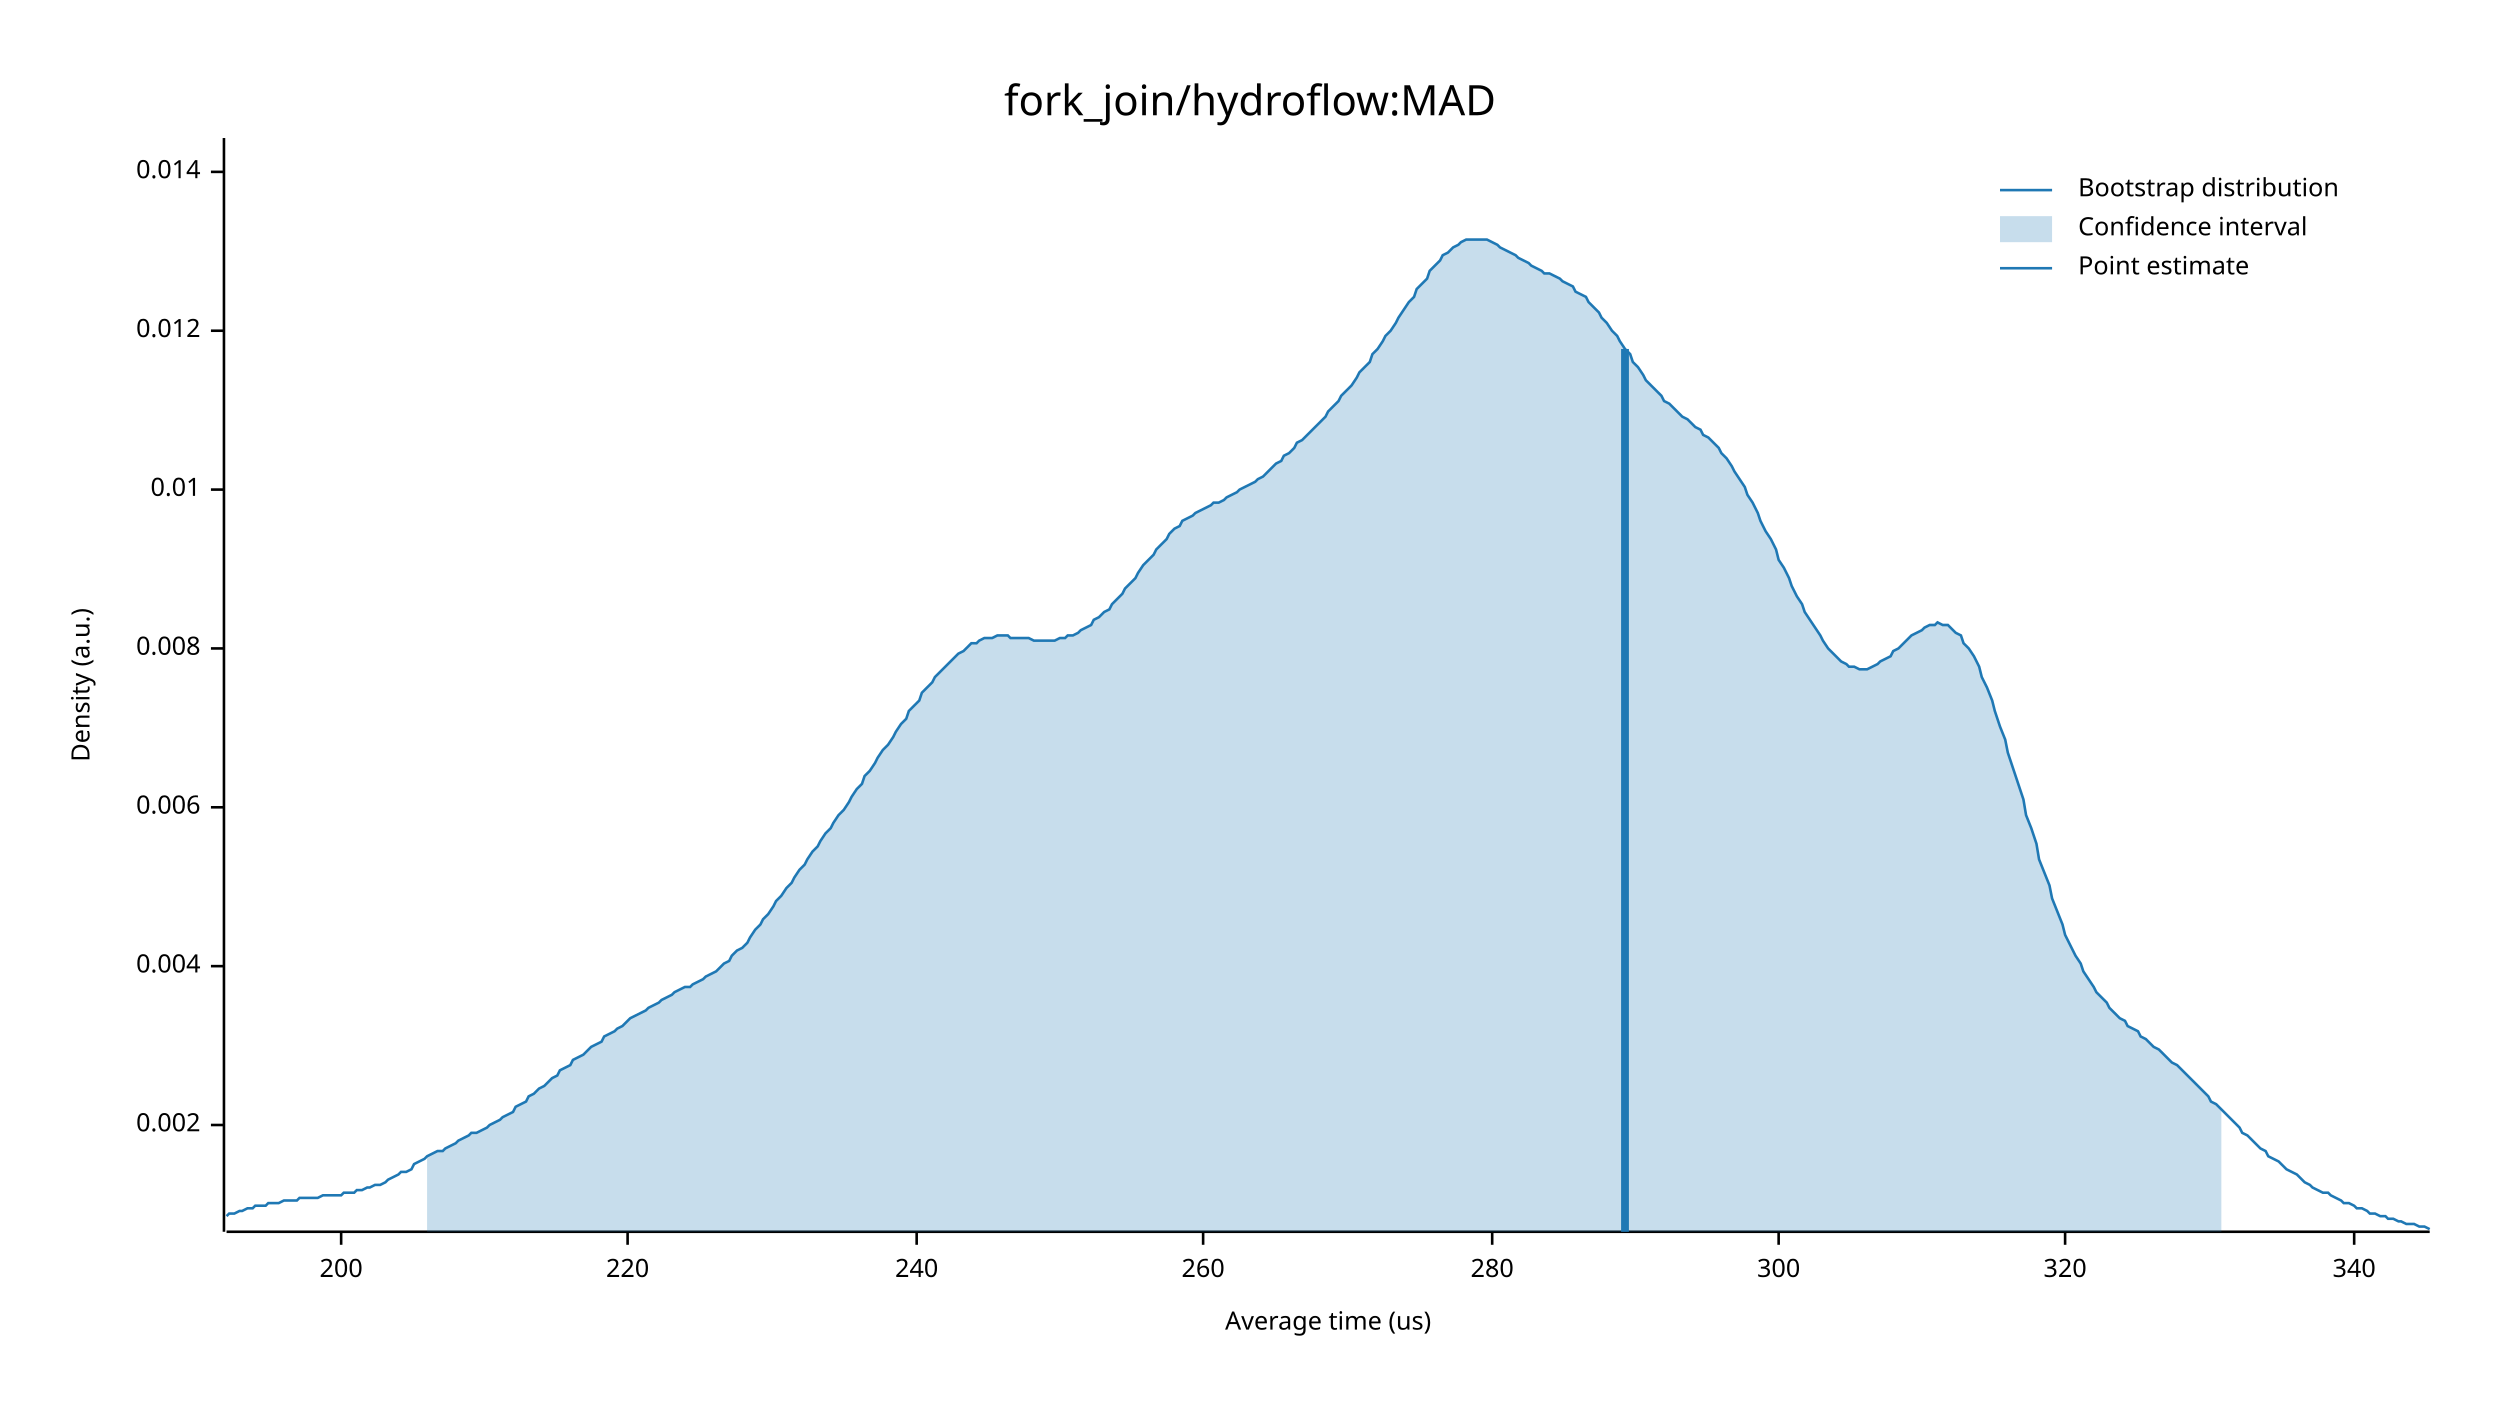
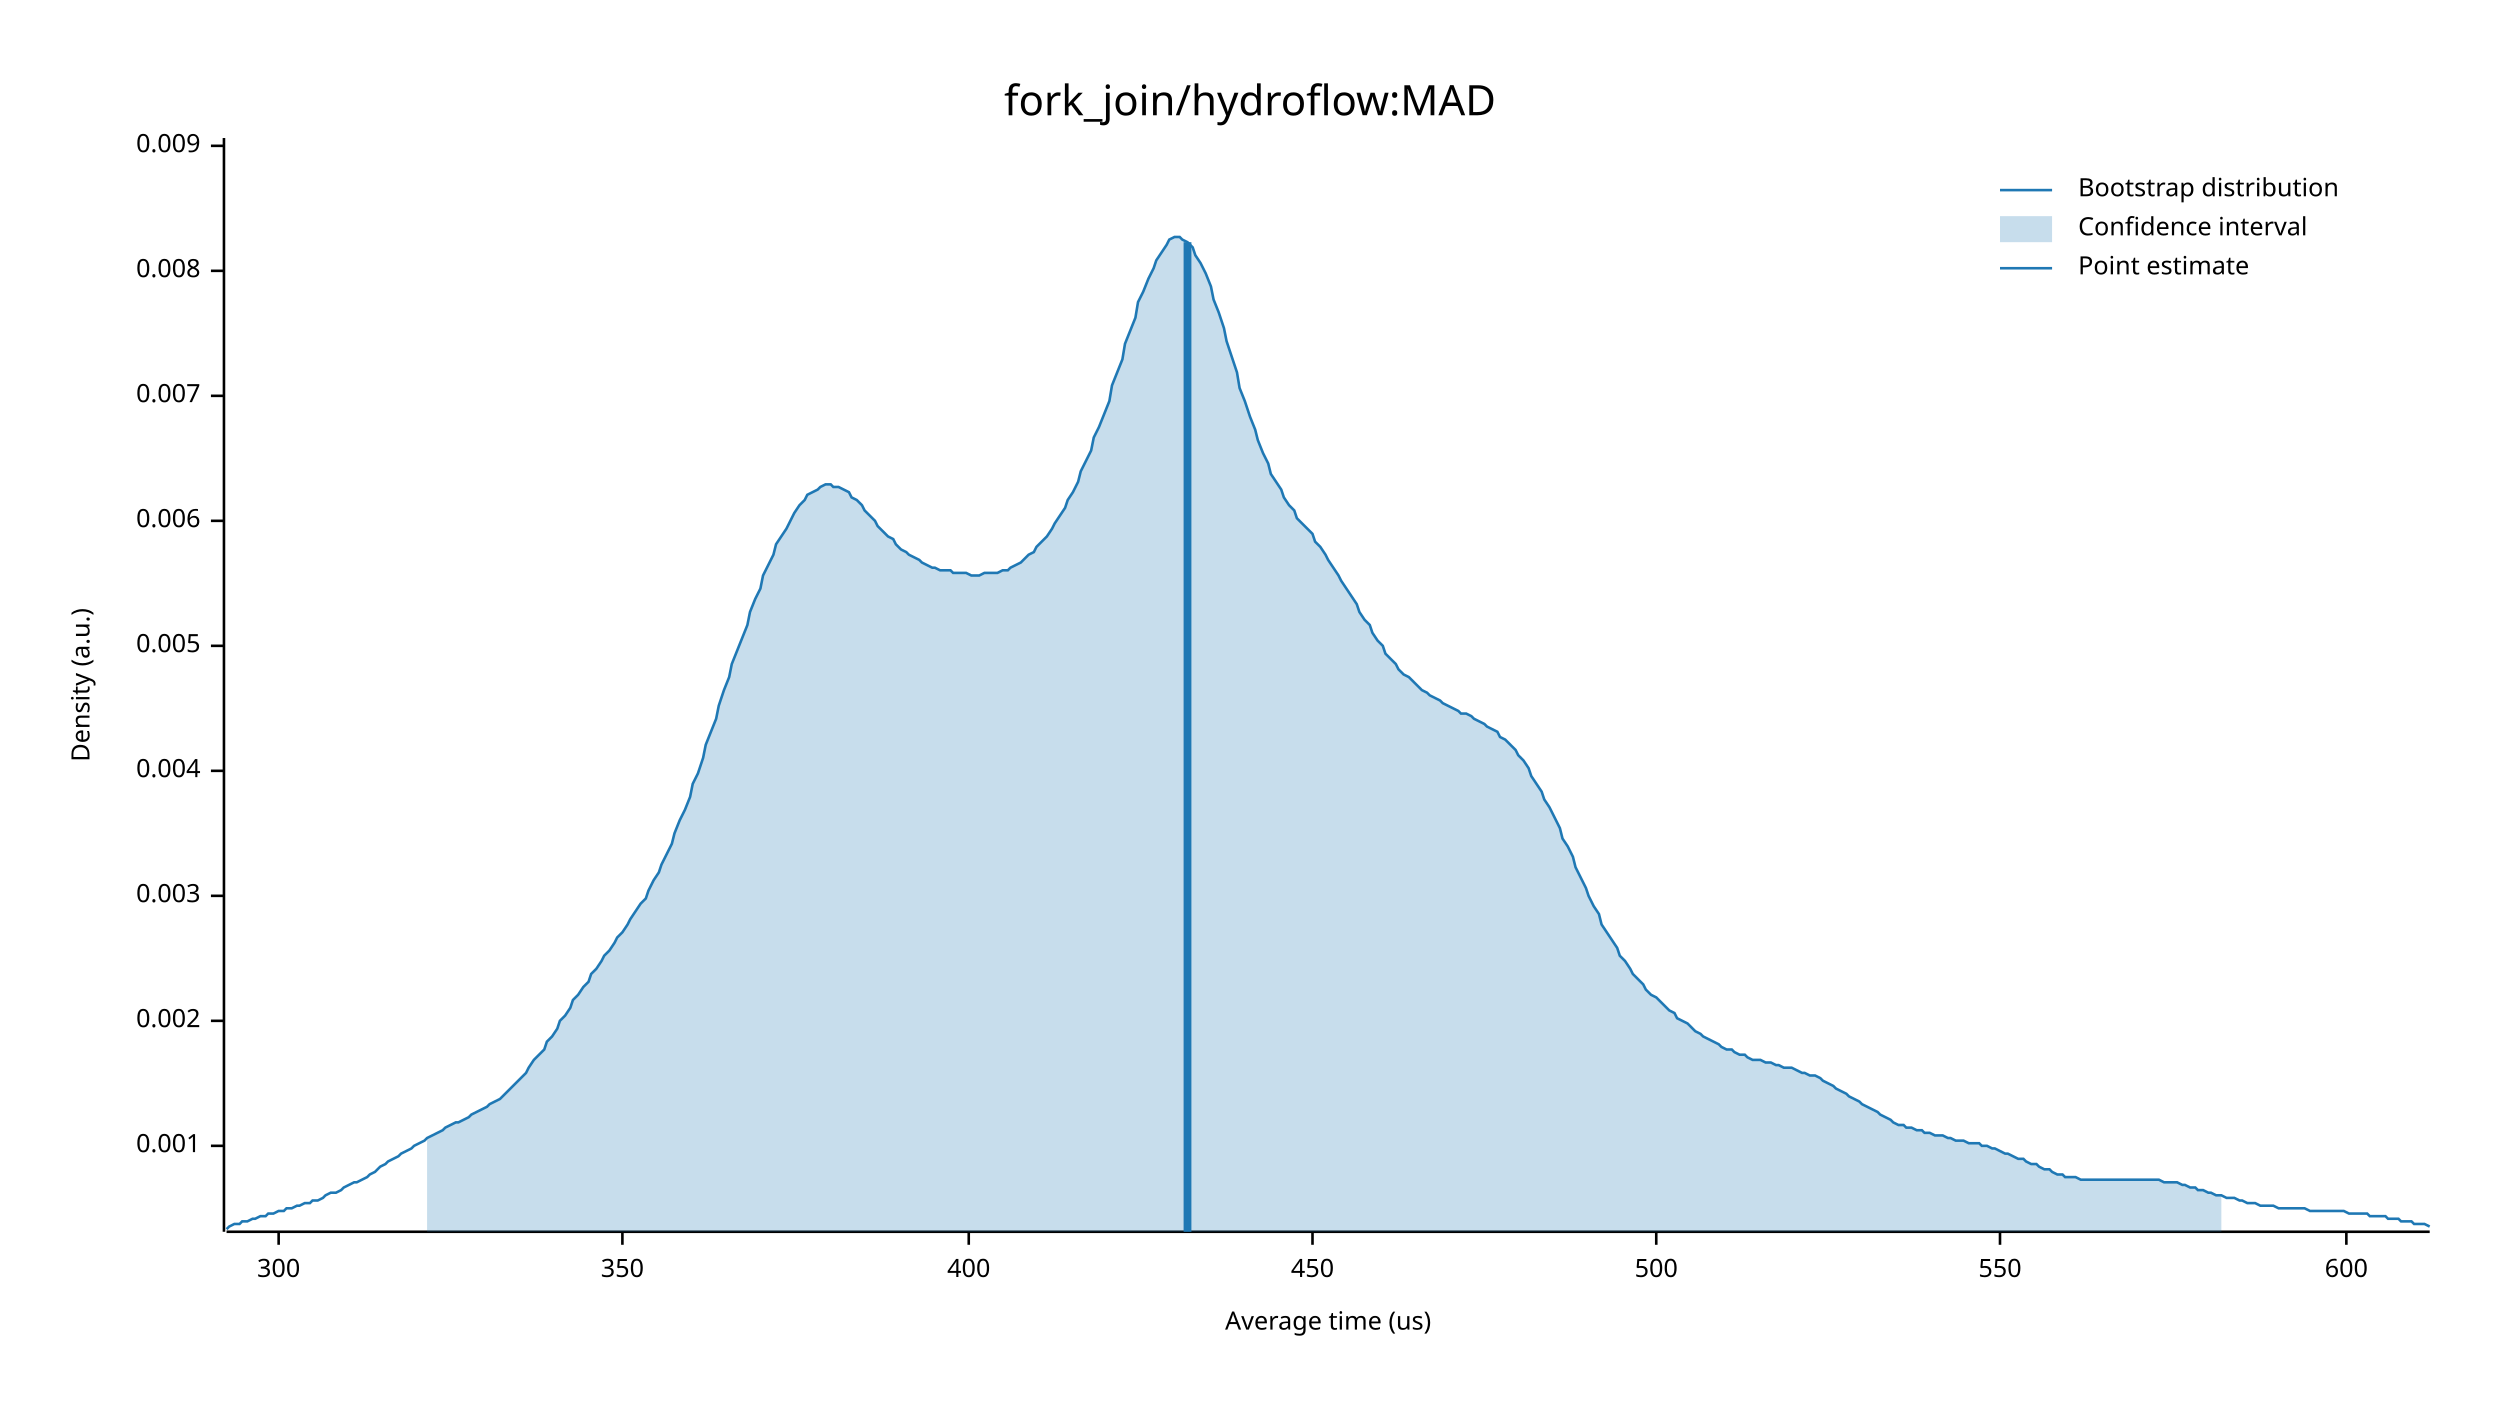
<svg xmlns="http://www.w3.org/2000/svg" width="960" height="540" viewBox="0 0 960 540">
  <text x="480" y="32" dy="0.76em" text-anchor="middle" font-family="sans-serif" font-size="16.129" opacity="1" fill="#000000">
fork_join/hydroflow:MAD
</text>
  <text x="27" y="263" dy="0.76em" text-anchor="middle" font-family="sans-serif" font-size="9.677" opacity="1" fill="#000000" transform="rotate(270, 27, 263)">
Density (a.u.)
</text>
  <text x="510" y="513" dy="-0.5ex" text-anchor="middle" font-family="sans-serif" font-size="9.677" opacity="1" fill="#000000">
Average time (us)
</text>
  <polyline fill="none" opacity="1" stroke="#000000" stroke-width="1" points="86,53 86,473 " />
-   <text x="77" y="432" dy="0.5ex" text-anchor="end" font-family="sans-serif" font-size="9.677" opacity="1" fill="#000000">
+   <text x="77" y="440" dy="0.5ex" text-anchor="end" font-family="sans-serif" font-size="9.677" opacity="1" fill="#000000">
+ 0.001
+ </text>
+   <polyline fill="none" opacity="1" stroke="#000000" stroke-width="1" points="81,440 86,440 " />
+   <text x="77" y="392" dy="0.5ex" text-anchor="end" font-family="sans-serif" font-size="9.677" opacity="1" fill="#000000">
0.002
</text>
-   <polyline fill="none" opacity="1" stroke="#000000" stroke-width="1" points="81,432 86,432 " />
-   <text x="77" y="371" dy="0.5ex" text-anchor="end" font-family="sans-serif" font-size="9.677" opacity="1" fill="#000000">
+   <polyline fill="none" opacity="1" stroke="#000000" stroke-width="1" points="81,392 86,392 " />
+   <text x="77" y="344" dy="0.5ex" text-anchor="end" font-family="sans-serif" font-size="9.677" opacity="1" fill="#000000">
+ 0.003
+ </text>
+   <polyline fill="none" opacity="1" stroke="#000000" stroke-width="1" points="81,344 86,344 " />
+   <text x="77" y="296" dy="0.5ex" text-anchor="end" font-family="sans-serif" font-size="9.677" opacity="1" fill="#000000">
0.004
</text>
-   <polyline fill="none" opacity="1" stroke="#000000" stroke-width="1" points="81,371 86,371 " />
-   <text x="77" y="310" dy="0.5ex" text-anchor="end" font-family="sans-serif" font-size="9.677" opacity="1" fill="#000000">
+   <polyline fill="none" opacity="1" stroke="#000000" stroke-width="1" points="81,296 86,296 " />
+   <text x="77" y="248" dy="0.5ex" text-anchor="end" font-family="sans-serif" font-size="9.677" opacity="1" fill="#000000">
+ 0.005
+ </text>
+   <polyline fill="none" opacity="1" stroke="#000000" stroke-width="1" points="81,248 86,248 " />
+   <text x="77" y="200" dy="0.5ex" text-anchor="end" font-family="sans-serif" font-size="9.677" opacity="1" fill="#000000">
0.006
</text>
-   <polyline fill="none" opacity="1" stroke="#000000" stroke-width="1" points="81,310 86,310 " />
-   <text x="77" y="249" dy="0.5ex" text-anchor="end" font-family="sans-serif" font-size="9.677" opacity="1" fill="#000000">
+   <polyline fill="none" opacity="1" stroke="#000000" stroke-width="1" points="81,200 86,200 " />
+   <text x="77" y="152" dy="0.5ex" text-anchor="end" font-family="sans-serif" font-size="9.677" opacity="1" fill="#000000">
+ 0.007
+ </text>
+   <polyline fill="none" opacity="1" stroke="#000000" stroke-width="1" points="81,152 86,152 " />
+   <text x="77" y="104" dy="0.5ex" text-anchor="end" font-family="sans-serif" font-size="9.677" opacity="1" fill="#000000">
0.008
</text>
-   <polyline fill="none" opacity="1" stroke="#000000" stroke-width="1" points="81,249 86,249 " />
-   <text x="77" y="188" dy="0.5ex" text-anchor="end" font-family="sans-serif" font-size="9.677" opacity="1" fill="#000000">
- 0.01
+   <polyline fill="none" opacity="1" stroke="#000000" stroke-width="1" points="81,104 86,104 " />
+   <text x="77" y="56" dy="0.5ex" text-anchor="end" font-family="sans-serif" font-size="9.677" opacity="1" fill="#000000">
+ 0.009
</text>
-   <polyline fill="none" opacity="1" stroke="#000000" stroke-width="1" points="81,188 86,188 " />
-   <text x="77" y="127" dy="0.5ex" text-anchor="end" font-family="sans-serif" font-size="9.677" opacity="1" fill="#000000">
- 0.012
- </text>
-   <polyline fill="none" opacity="1" stroke="#000000" stroke-width="1" points="81,127 86,127 " />
-   <text x="77" y="66" dy="0.5ex" text-anchor="end" font-family="sans-serif" font-size="9.677" opacity="1" fill="#000000">
- 0.014
- </text>
-   <polyline fill="none" opacity="1" stroke="#000000" stroke-width="1" points="81,66 86,66 " />
+   <polyline fill="none" opacity="1" stroke="#000000" stroke-width="1" points="81,56 86,56 " />
  <polyline fill="none" opacity="1" stroke="#000000" stroke-width="1" points="87,473 933,473 " />
-   <text x="131" y="483" dy="0.76em" text-anchor="middle" font-family="sans-serif" font-size="9.677" opacity="1" fill="#000000">
- 200
- </text>
-   <polyline fill="none" opacity="1" stroke="#000000" stroke-width="1" points="131,473 131,478 " />
-   <text x="241" y="483" dy="0.76em" text-anchor="middle" font-family="sans-serif" font-size="9.677" opacity="1" fill="#000000">
- 220
- </text>
-   <polyline fill="none" opacity="1" stroke="#000000" stroke-width="1" points="241,473 241,478 " />
-   <text x="352" y="483" dy="0.76em" text-anchor="middle" font-family="sans-serif" font-size="9.677" opacity="1" fill="#000000">
- 240
- </text>
-   <polyline fill="none" opacity="1" stroke="#000000" stroke-width="1" points="352,473 352,478 " />
-   <text x="462" y="483" dy="0.76em" text-anchor="middle" font-family="sans-serif" font-size="9.677" opacity="1" fill="#000000">
- 260
- </text>
-   <polyline fill="none" opacity="1" stroke="#000000" stroke-width="1" points="462,473 462,478 " />
-   <text x="573" y="483" dy="0.76em" text-anchor="middle" font-family="sans-serif" font-size="9.677" opacity="1" fill="#000000">
- 280
- </text>
-   <polyline fill="none" opacity="1" stroke="#000000" stroke-width="1" points="573,473 573,478 " />
-   <text x="683" y="483" dy="0.76em" text-anchor="middle" font-family="sans-serif" font-size="9.677" opacity="1" fill="#000000">
+   <text x="107" y="483" dy="0.76em" text-anchor="middle" font-family="sans-serif" font-size="9.677" opacity="1" fill="#000000">
300
</text>
-   <polyline fill="none" opacity="1" stroke="#000000" stroke-width="1" points="683,473 683,478 " />
-   <text x="793" y="483" dy="0.76em" text-anchor="middle" font-family="sans-serif" font-size="9.677" opacity="1" fill="#000000">
- 320
+   <polyline fill="none" opacity="1" stroke="#000000" stroke-width="1" points="107,473 107,478 " />
+   <text x="239" y="483" dy="0.76em" text-anchor="middle" font-family="sans-serif" font-size="9.677" opacity="1" fill="#000000">
+ 350
</text>
-   <polyline fill="none" opacity="1" stroke="#000000" stroke-width="1" points="793,473 793,478 " />
-   <text x="904" y="483" dy="0.76em" text-anchor="middle" font-family="sans-serif" font-size="9.677" opacity="1" fill="#000000">
- 340
+   <polyline fill="none" opacity="1" stroke="#000000" stroke-width="1" points="239,473 239,478 " />
+   <text x="372" y="483" dy="0.76em" text-anchor="middle" font-family="sans-serif" font-size="9.677" opacity="1" fill="#000000">
+ 400
</text>
-   <polyline fill="none" opacity="1" stroke="#000000" stroke-width="1" points="904,473 904,478 " />
-   <polyline fill="none" opacity="1" stroke="#1F78B4" stroke-width="1" points="87,467 88,466 90,466 92,465 93,465 95,464 97,464 98,463 100,463 102,463 103,462 105,462 107,462 109,461 110,461 112,461 114,461 115,460 117,460 119,460 120,460 122,460 124,459 125,459 127,459 129,459 131,459 132,458 134,458 136,458 137,457 139,457 141,456 142,456 144,455 146,455 148,454 149,453 151,452 153,451 154,450 156,450 158,449 159,447 161,446 163,445 164,444 166,443 168,442 170,442 171,441 173,440 175,439 176,438 178,437 180,436 181,435 183,435 185,434 187,433 188,432 190,431 192,430 193,429 195,428 197,427 198,425 200,424 202,423 203,421 205,420 207,418 209,417 210,416 212,414 214,413 215,411 217,410 219,409 220,407 222,406 224,405 226,403 227,402 229,401 231,400 232,398 234,397 236,396 237,395 239,394 241,392 242,391 244,390 246,389 248,388 249,387 251,386 253,385 254,384 256,383 258,382 259,381 261,380 263,379 265,379 266,378 268,377 270,376 271,375 273,374 275,373 276,372 278,370 280,369 281,367 283,365 285,364 287,362 288,360 290,357 292,355 293,353 295,351 297,348 298,346 300,344 302,341 304,339 305,337 307,334 309,332 310,330 312,327 314,325 315,323 317,320 319,318 320,316 322,313 324,311 326,308 327,306 329,303 331,301 332,298 334,296 336,293 337,291 339,288 341,286 343,283 344,281 346,278 348,276 349,273 351,271 353,269 354,266 356,264 358,262 359,260 361,258 363,256 365,254 366,253 368,251 370,250 371,249 373,247 375,247 376,246 378,245 380,245 381,245 383,244 385,244 387,244 388,245 390,245 392,245 393,245 395,245 397,246 398,246 400,246 402,246 404,246 405,246 407,245 409,245 410,244 412,244 414,243 415,242 417,241 419,240 420,238 422,237 424,235 426,234 427,232 429,230 431,228 432,226 434,224 436,222 437,220 439,217 441,215 443,213 444,211 446,209 448,207 449,205 451,203 453,202 454,200 456,199 458,198 459,197 461,196 463,195 465,194 466,193 468,193 470,192 471,191 473,190 475,189 476,188 478,187 480,186 482,185 483,184 485,183 487,181 488,180 490,178 492,177 493,175 495,174 497,172 498,170 500,169 502,167 504,165 505,164 507,162 509,160 510,158 512,156 514,154 515,152 517,150 519,148 521,145 522,143 524,141 526,139 527,136 529,134 531,131 532,129 534,127 536,124 537,122 539,119 541,116 543,114 544,111 546,109 548,107 549,104 551,102 553,100 554,98 556,97 558,95 560,94 561,93 563,92 565,92 566,92 568,92 570,92 571,92 573,93 575,94 576,95 578,96 580,97 582,98 583,99 585,100 587,101 588,102 590,103 592,104 593,105 595,105 597,106 599,107 600,108 602,109 604,110 605,112 607,113 609,114 610,116 612,118 614,120 615,122 617,124 619,127 621,129 622,131 624,134 626,136 627,139 629,141 631,144 632,146 634,148 636,150 638,152 639,154 641,155 643,157 644,158 646,160 648,161 649,162 651,164 653,165 654,167 656,168 658,170 660,172 661,174 663,176 665,179 666,181 668,184 670,187 671,190 673,193 675,197 676,200 678,204 680,207 682,211 683,215 685,218 687,222 688,225 690,229 692,232 693,235 695,238 697,241 699,244 700,246 702,249 704,251 705,252 707,254 709,255 710,256 712,256 714,257 715,257 717,257 719,256 721,255 722,254 724,253 726,252 727,250 729,249 731,247 732,246 734,244 736,243 738,242 739,241 741,240 743,240 744,239 746,240 748,240 749,241 751,243 753,244 754,247 756,249 758,252 760,256 761,260 763,264 765,269 766,273 768,279 770,284 771,289 773,295 775,301 777,307 778,313 780,318 782,324 783,330 785,335 787,340 788,345 790,350 792,355 793,359 795,363 797,367 799,370 800,373 802,376 804,379 805,381 807,383 809,385 810,387 812,389 814,391 816,392 817,394 819,395 821,396 822,398 824,399 826,401 827,402 829,403 831,405 832,406 834,408 836,409 838,411 839,412 841,414 843,416 844,417 846,419 848,421 849,423 851,424 853,426 855,428 856,429 858,431 860,433 861,435 863,436 865,438 866,439 868,441 870,442 871,444 873,445 875,446 877,448 878,449 880,450 882,451 883,452 885,454 887,455 888,456 890,457 892,458 894,458 895,459 897,460 899,461 900,462 902,462 904,463 905,464 907,464 909,465 910,466 912,466 914,467 916,467 917,468 919,468 921,469 922,469 924,470 926,470 927,470 929,471 931,471 933,472 " />
-   <polygon opacity="0.25" fill="#1F78B4" points="164,444 166,443 168,442 170,442 171,441 173,440 175,439 176,438 178,437 180,436 181,435 183,435 185,434 187,433 188,432 190,431 192,430 193,429 195,428 197,427 198,425 200,424 202,423 203,421 205,420 207,418 209,417 210,416 212,414 214,413 215,411 217,410 219,409 220,407 222,406 224,405 226,403 227,402 229,401 231,400 232,398 234,397 236,396 237,395 239,394 241,392 242,391 244,390 246,389 248,388 249,387 251,386 253,385 254,384 256,383 258,382 259,381 261,380 263,379 265,379 266,378 268,377 270,376 271,375 273,374 275,373 276,372 278,370 280,369 281,367 283,365 285,364 287,362 288,360 290,357 292,355 293,353 295,351 297,348 298,346 300,344 302,341 304,339 305,337 307,334 309,332 310,330 312,327 314,325 315,323 317,320 319,318 320,316 322,313 324,311 326,308 327,306 329,303 331,301 332,298 334,296 336,293 337,291 339,288 341,286 343,283 344,281 346,278 348,276 349,273 351,271 353,269 354,266 356,264 358,262 359,260 361,258 363,256 365,254 366,253 368,251 370,250 371,249 373,247 375,247 376,246 378,245 380,245 381,245 383,244 385,244 387,244 388,245 390,245 392,245 393,245 395,245 397,246 398,246 400,246 402,246 404,246 405,246 407,245 409,245 410,244 412,244 414,243 415,242 417,241 419,240 420,238 422,237 424,235 426,234 427,232 429,230 431,228 432,226 434,224 436,222 437,220 439,217 441,215 443,213 444,211 446,209 448,207 449,205 451,203 453,202 454,200 456,199 458,198 459,197 461,196 463,195 465,194 466,193 468,193 470,192 471,191 473,190 475,189 476,188 478,187 480,186 482,185 483,184 485,183 487,181 488,180 490,178 492,177 493,175 495,174 497,172 498,170 500,169 502,167 504,165 505,164 507,162 509,160 510,158 512,156 514,154 515,152 517,150 519,148 521,145 522,143 524,141 526,139 527,136 529,134 531,131 532,129 534,127 536,124 537,122 539,119 541,116 543,114 544,111 546,109 548,107 549,104 551,102 553,100 554,98 556,97 558,95 560,94 561,93 563,92 565,92 566,92 568,92 570,92 571,92 573,93 575,94 576,95 578,96 580,97 582,98 583,99 585,100 587,101 588,102 590,103 592,104 593,105 595,105 597,106 599,107 600,108 602,109 604,110 605,112 607,113 609,114 610,116 612,118 614,120 615,122 617,124 619,127 621,129 622,131 624,134 626,136 627,139 629,141 631,144 632,146 634,148 636,150 638,152 639,154 641,155 643,157 644,158 646,160 648,161 649,162 651,164 653,165 654,167 656,168 658,170 660,172 661,174 663,176 665,179 666,181 668,184 670,187 671,190 673,193 675,197 676,200 678,204 680,207 682,211 683,215 685,218 687,222 688,225 690,229 692,232 693,235 695,238 697,241 699,244 700,246 702,249 704,251 705,252 707,254 709,255 710,256 712,256 714,257 715,257 717,257 719,256 721,255 722,254 724,253 726,252 727,250 729,249 731,247 732,246 734,244 736,243 738,242 739,241 741,240 743,240 744,239 746,240 748,240 749,241 751,243 753,244 754,247 756,249 758,252 760,256 761,260 763,264 765,269 766,273 768,279 770,284 771,289 773,295 775,301 777,307 778,313 780,318 782,324 783,330 785,335 787,340 788,345 790,350 792,355 793,359 795,363 797,367 799,370 800,373 802,376 804,379 805,381 807,383 809,385 810,387 812,389 814,391 816,392 817,394 819,395 821,396 822,398 824,399 826,401 827,402 829,403 831,405 832,406 834,408 836,409 838,411 839,412 841,414 843,416 844,417 846,419 848,421 849,423 851,424 853,426 853,473 164,473 " />
-   <polyline fill="none" opacity="1" stroke="#1F78B4" stroke-width="3" points="624,473 624,134 " />
+   <polyline fill="none" opacity="1" stroke="#000000" stroke-width="1" points="372,473 372,478 " />
+   <text x="504" y="483" dy="0.76em" text-anchor="middle" font-family="sans-serif" font-size="9.677" opacity="1" fill="#000000">
+ 450
+ </text>
+   <polyline fill="none" opacity="1" stroke="#000000" stroke-width="1" points="504,473 504,478 " />
+   <text x="636" y="483" dy="0.76em" text-anchor="middle" font-family="sans-serif" font-size="9.677" opacity="1" fill="#000000">
+ 500
+ </text>
+   <polyline fill="none" opacity="1" stroke="#000000" stroke-width="1" points="636,473 636,478 " />
+   <text x="768" y="483" dy="0.76em" text-anchor="middle" font-family="sans-serif" font-size="9.677" opacity="1" fill="#000000">
+ 550
+ </text>
+   <polyline fill="none" opacity="1" stroke="#000000" stroke-width="1" points="768,473 768,478 " />
+   <text x="901" y="483" dy="0.76em" text-anchor="middle" font-family="sans-serif" font-size="9.677" opacity="1" fill="#000000">
+ 600
+ </text>
+   <polyline fill="none" opacity="1" stroke="#000000" stroke-width="1" points="901,473 901,478 " />
+   <polyline fill="none" opacity="1" stroke="#1F78B4" stroke-width="1" points="87,472 88,471 90,470 92,470 93,469 95,469 97,468 98,468 100,467 102,467 103,466 105,466 107,465 109,465 110,464 112,464 114,463 115,463 117,462 119,462 120,461 122,461 124,460 125,459 127,458 129,458 131,457 132,456 134,455 136,454 137,454 139,453 141,452 142,451 144,450 146,448 148,447 149,446 151,445 153,444 154,443 156,442 158,441 159,440 161,439 163,438 164,437 166,436 168,435 170,434 171,433 173,432 175,431 176,431 178,430 180,429 181,428 183,427 185,426 187,425 188,424 190,423 192,422 193,421 195,419 197,417 198,416 200,414 202,412 203,410 205,407 207,405 209,403 210,400 212,398 214,395 215,392 217,390 219,387 220,384 222,382 224,379 226,377 227,374 229,372 231,369 232,367 234,365 236,362 237,360 239,358 241,355 242,353 244,350 246,347 248,345 249,342 251,338 253,335 254,332 256,328 258,324 259,320 261,315 263,311 265,306 266,301 268,297 270,291 271,286 273,281 275,276 276,271 278,265 280,260 281,255 283,250 285,245 287,240 288,235 290,230 292,226 293,221 295,217 297,213 298,209 300,206 302,203 304,199 305,197 307,194 309,192 310,190 312,189 314,188 315,187 317,186 319,186 320,187 322,187 324,188 326,189 327,191 329,192 331,194 332,196 334,198 336,200 337,202 339,204 341,206 343,207 344,209 346,211 348,212 349,213 351,214 353,215 354,216 356,217 358,218 359,218 361,219 363,219 365,219 366,220 368,220 370,220 371,220 373,221 375,221 376,221 378,220 380,220 381,220 383,220 385,219 387,219 388,218 390,217 392,216 393,215 395,213 397,212 398,210 400,208 402,206 404,203 405,201 407,198 409,195 410,192 412,189 414,185 415,181 417,177 419,173 420,168 422,164 424,159 426,154 427,148 429,143 431,138 432,132 434,127 436,122 437,116 439,112 441,107 443,103 444,100 446,97 448,94 449,92 451,91 453,91 454,92 456,93 458,95 459,98 461,101 463,105 465,110 466,115 468,120 470,126 471,131 473,137 475,143 476,149 478,154 480,160 482,165 483,169 485,174 487,178 488,182 490,185 492,188 493,191 495,194 497,196 498,199 500,201 502,203 504,205 505,208 507,210 509,213 510,215 512,218 514,221 515,223 517,226 519,229 521,232 522,235 524,238 526,240 527,243 529,246 531,248 532,251 534,253 536,255 537,257 539,259 541,260 543,262 544,263 546,265 548,266 549,267 551,268 553,269 554,270 556,271 558,272 560,273 561,274 563,274 565,275 566,276 568,277 570,278 571,279 573,280 575,281 576,283 578,284 580,286 582,288 583,290 585,292 587,295 588,298 590,301 592,304 593,307 595,310 597,314 599,318 600,322 602,325 604,329 605,333 607,337 609,341 610,344 612,348 614,351 615,355 617,358 619,361 621,364 622,367 624,369 626,372 627,374 629,376 631,378 632,380 634,382 636,383 638,385 639,386 641,388 643,389 644,391 646,392 648,393 649,394 651,396 653,397 654,398 656,399 658,400 660,401 661,402 663,403 665,403 666,404 668,405 670,405 671,406 673,407 675,407 676,407 678,408 680,408 682,409 683,409 685,410 687,410 688,410 690,411 692,412 693,412 695,413 697,413 699,414 700,415 702,416 704,417 705,418 707,419 709,420 710,421 712,422 714,423 715,424 717,425 719,426 721,427 722,428 724,429 726,430 727,431 729,432 731,432 732,433 734,433 736,434 738,434 739,435 741,435 743,436 744,436 746,436 748,437 749,437 751,438 753,438 754,438 756,439 758,439 760,439 761,440 763,440 765,441 766,441 768,442 770,443 771,443 773,444 775,445 777,445 778,446 780,447 782,447 783,448 785,449 787,449 788,450 790,451 792,451 793,452 795,452 797,452 799,453 800,453 802,453 804,453 805,453 807,453 809,453 810,453 812,453 814,453 816,453 817,453 819,453 821,453 822,453 824,453 826,453 827,453 829,453 831,454 832,454 834,454 836,454 838,455 839,455 841,456 843,456 844,457 846,457 848,458 849,458 851,459 853,459 855,460 856,460 858,460 860,461 861,461 863,462 865,462 866,462 868,463 870,463 871,463 873,463 875,464 877,464 878,464 880,464 882,464 883,464 885,464 887,465 888,465 890,465 892,465 894,465 895,465 897,465 899,465 900,465 902,466 904,466 905,466 907,466 909,466 910,467 912,467 914,467 916,467 917,468 919,468 921,468 922,469 924,469 926,469 927,470 929,470 931,470 933,471 " />
+   <polygon opacity="0.25" fill="#1F78B4" points="164,437 166,436 168,435 170,434 171,433 173,432 175,431 176,431 178,430 180,429 181,428 183,427 185,426 187,425 188,424 190,423 192,422 193,421 195,419 197,417 198,416 200,414 202,412 203,410 205,407 207,405 209,403 210,400 212,398 214,395 215,392 217,390 219,387 220,384 222,382 224,379 226,377 227,374 229,372 231,369 232,367 234,365 236,362 237,360 239,358 241,355 242,353 244,350 246,347 248,345 249,342 251,338 253,335 254,332 256,328 258,324 259,320 261,315 263,311 265,306 266,301 268,297 270,291 271,286 273,281 275,276 276,271 278,265 280,260 281,255 283,250 285,245 287,240 288,235 290,230 292,226 293,221 295,217 297,213 298,209 300,206 302,203 304,199 305,197 307,194 309,192 310,190 312,189 314,188 315,187 317,186 319,186 320,187 322,187 324,188 326,189 327,191 329,192 331,194 332,196 334,198 336,200 337,202 339,204 341,206 343,207 344,209 346,211 348,212 349,213 351,214 353,215 354,216 356,217 358,218 359,218 361,219 363,219 365,219 366,220 368,220 370,220 371,220 373,221 375,221 376,221 378,220 380,220 381,220 383,220 385,219 387,219 388,218 390,217 392,216 393,215 395,213 397,212 398,210 400,208 402,206 404,203 405,201 407,198 409,195 410,192 412,189 414,185 415,181 417,177 419,173 420,168 422,164 424,159 426,154 427,148 429,143 431,138 432,132 434,127 436,122 437,116 439,112 441,107 443,103 444,100 446,97 448,94 449,92 451,91 453,91 454,92 456,93 458,95 459,98 461,101 463,105 465,110 466,115 468,120 470,126 471,131 473,137 475,143 476,149 478,154 480,160 482,165 483,169 485,174 487,178 488,182 490,185 492,188 493,191 495,194 497,196 498,199 500,201 502,203 504,205 505,208 507,210 509,213 510,215 512,218 514,221 515,223 517,226 519,229 521,232 522,235 524,238 526,240 527,243 529,246 531,248 532,251 534,253 536,255 537,257 539,259 541,260 543,262 544,263 546,265 548,266 549,267 551,268 553,269 554,270 556,271 558,272 560,273 561,274 563,274 565,275 566,276 568,277 570,278 571,279 573,280 575,281 576,283 578,284 580,286 582,288 583,290 585,292 587,295 588,298 590,301 592,304 593,307 595,310 597,314 599,318 600,322 602,325 604,329 605,333 607,337 609,341 610,344 612,348 614,351 615,355 617,358 619,361 621,364 622,367 624,369 626,372 627,374 629,376 631,378 632,380 634,382 636,383 638,385 639,386 641,388 643,389 644,391 646,392 648,393 649,394 651,396 653,397 654,398 656,399 658,400 660,401 661,402 663,403 665,403 666,404 668,405 670,405 671,406 673,407 675,407 676,407 678,408 680,408 682,409 683,409 685,410 687,410 688,410 690,411 692,412 693,412 695,413 697,413 699,414 700,415 702,416 704,417 705,418 707,419 709,420 710,421 712,422 714,423 715,424 717,425 719,426 721,427 722,428 724,429 726,430 727,431 729,432 731,432 732,433 734,433 736,434 738,434 739,435 741,435 743,436 744,436 746,436 748,437 749,437 751,438 753,438 754,438 756,439 758,439 760,439 761,440 763,440 765,441 766,441 768,442 770,443 771,443 773,444 775,445 777,445 778,446 780,447 782,447 783,448 785,449 787,449 788,450 790,451 792,451 793,452 795,452 797,452 799,453 800,453 802,453 804,453 805,453 807,453 809,453 810,453 812,453 814,453 816,453 817,453 819,453 821,453 822,453 824,453 826,453 827,453 829,453 831,454 832,454 834,454 836,454 838,455 839,455 841,456 843,456 844,457 846,457 848,458 849,458 851,459 853,459 853,473 164,473 " />
+   <polyline fill="none" opacity="1" stroke="#1F78B4" stroke-width="3" points="456,473 456,93 " />
  <text x="798" y="68" dy="0.76em" text-anchor="start" font-family="sans-serif" font-size="9.677" opacity="1" fill="#000000">
Bootstrap distribution
</text>
  <text x="798" y="83" dy="0.76em" text-anchor="start" font-family="sans-serif" font-size="9.677" opacity="1" fill="#000000">
Confidence interval
</text>
  <text x="798" y="98" dy="0.76em" text-anchor="start" font-family="sans-serif" font-size="9.677" opacity="1" fill="#000000">
Point estimate
</text>
  <polyline fill="none" opacity="1" stroke="#1F78B4" stroke-width="1" points="768,73 788,73 " />
  <rect x="768" y="83" width="20" height="10" opacity="0.25" fill="#1F78B4" stroke="none" />
  <polyline fill="none" opacity="1" stroke="#1F78B4" stroke-width="1" points="768,103 788,103 " />
</svg>
